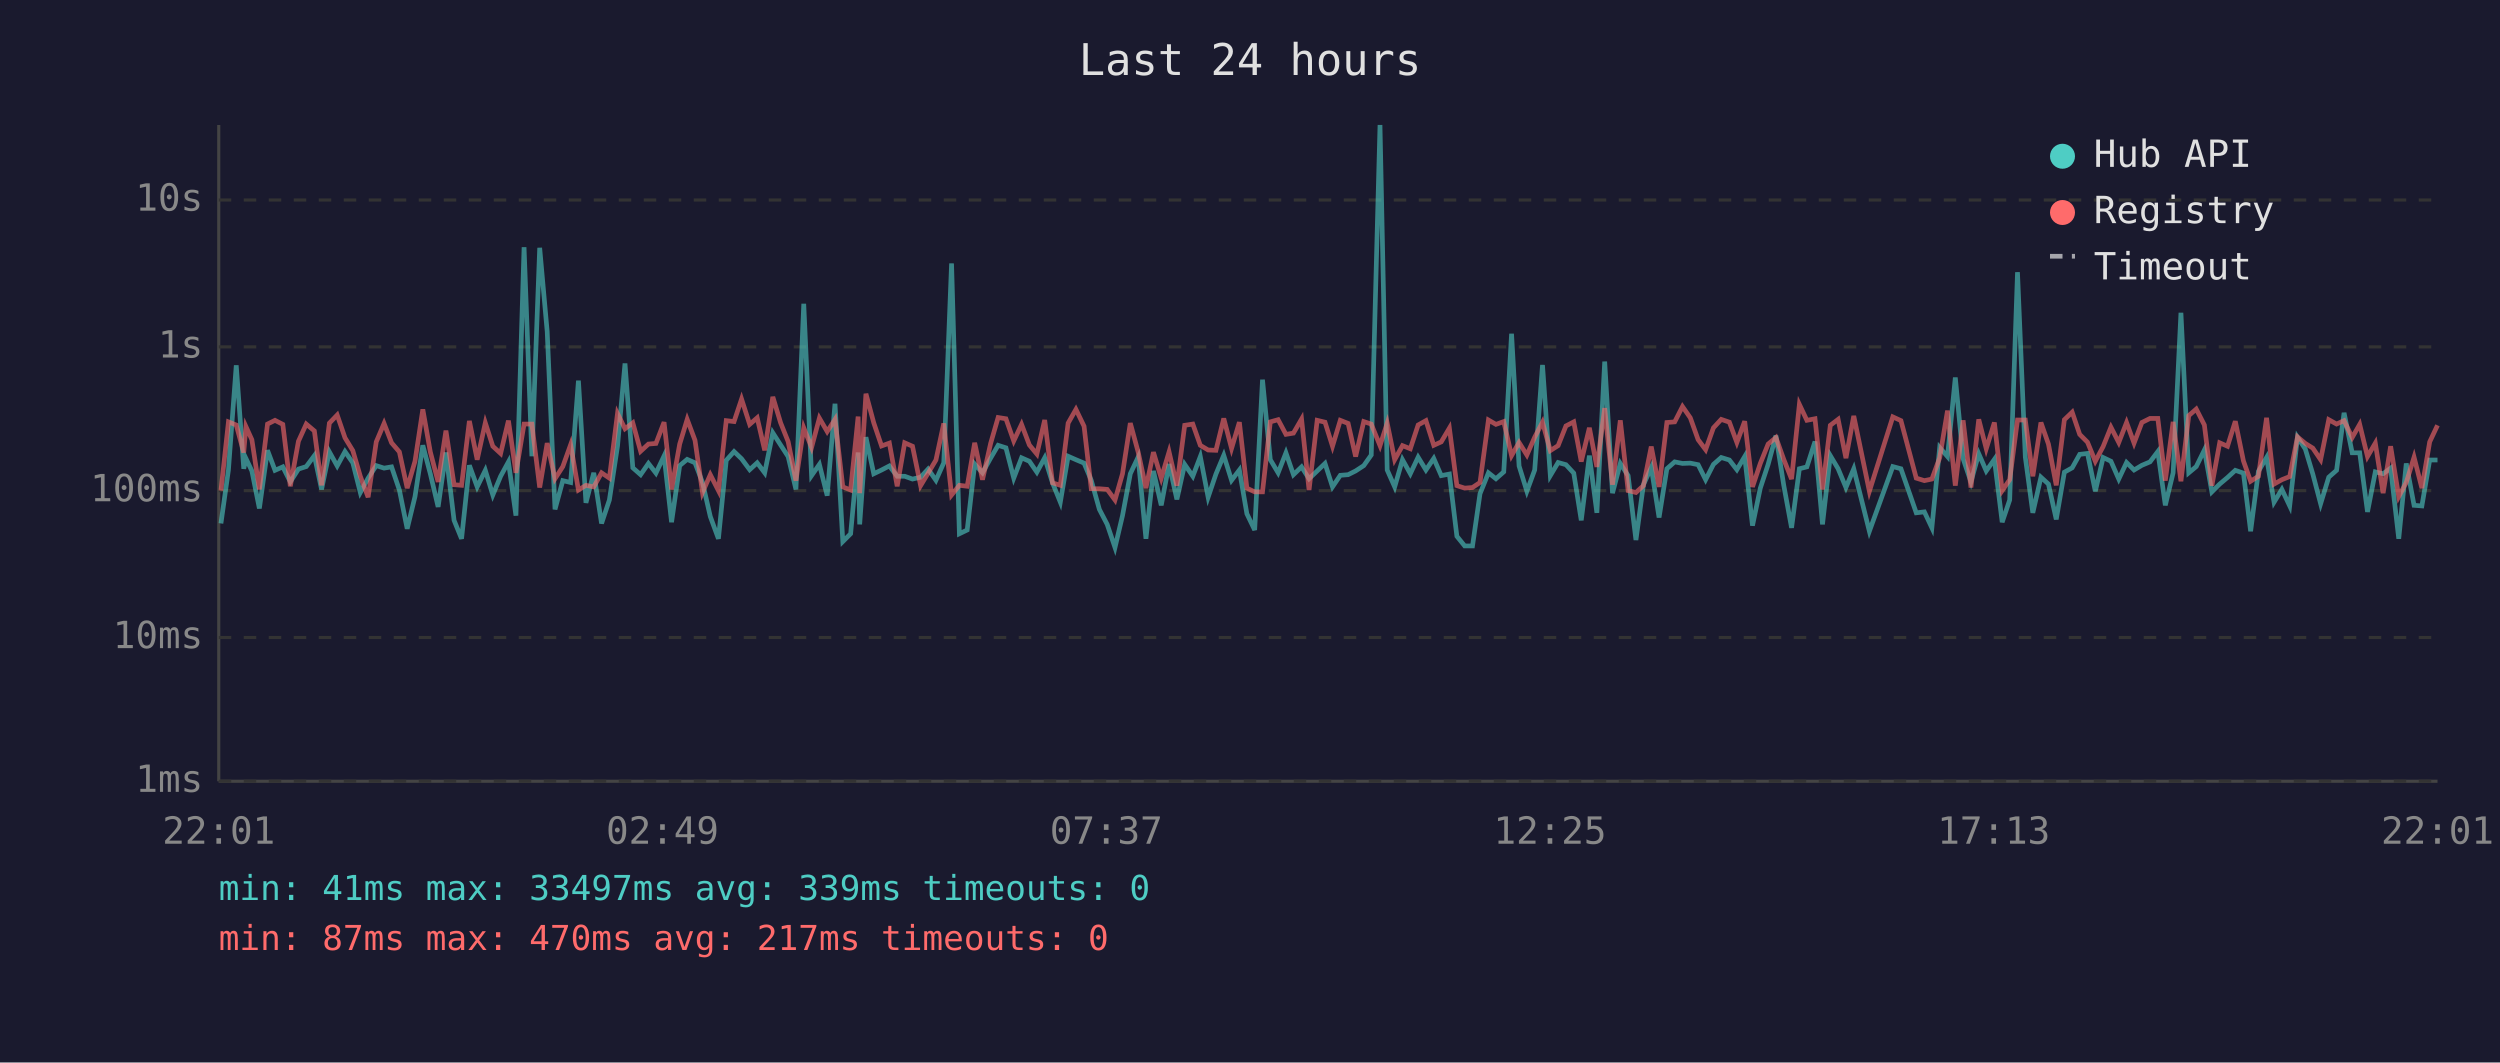
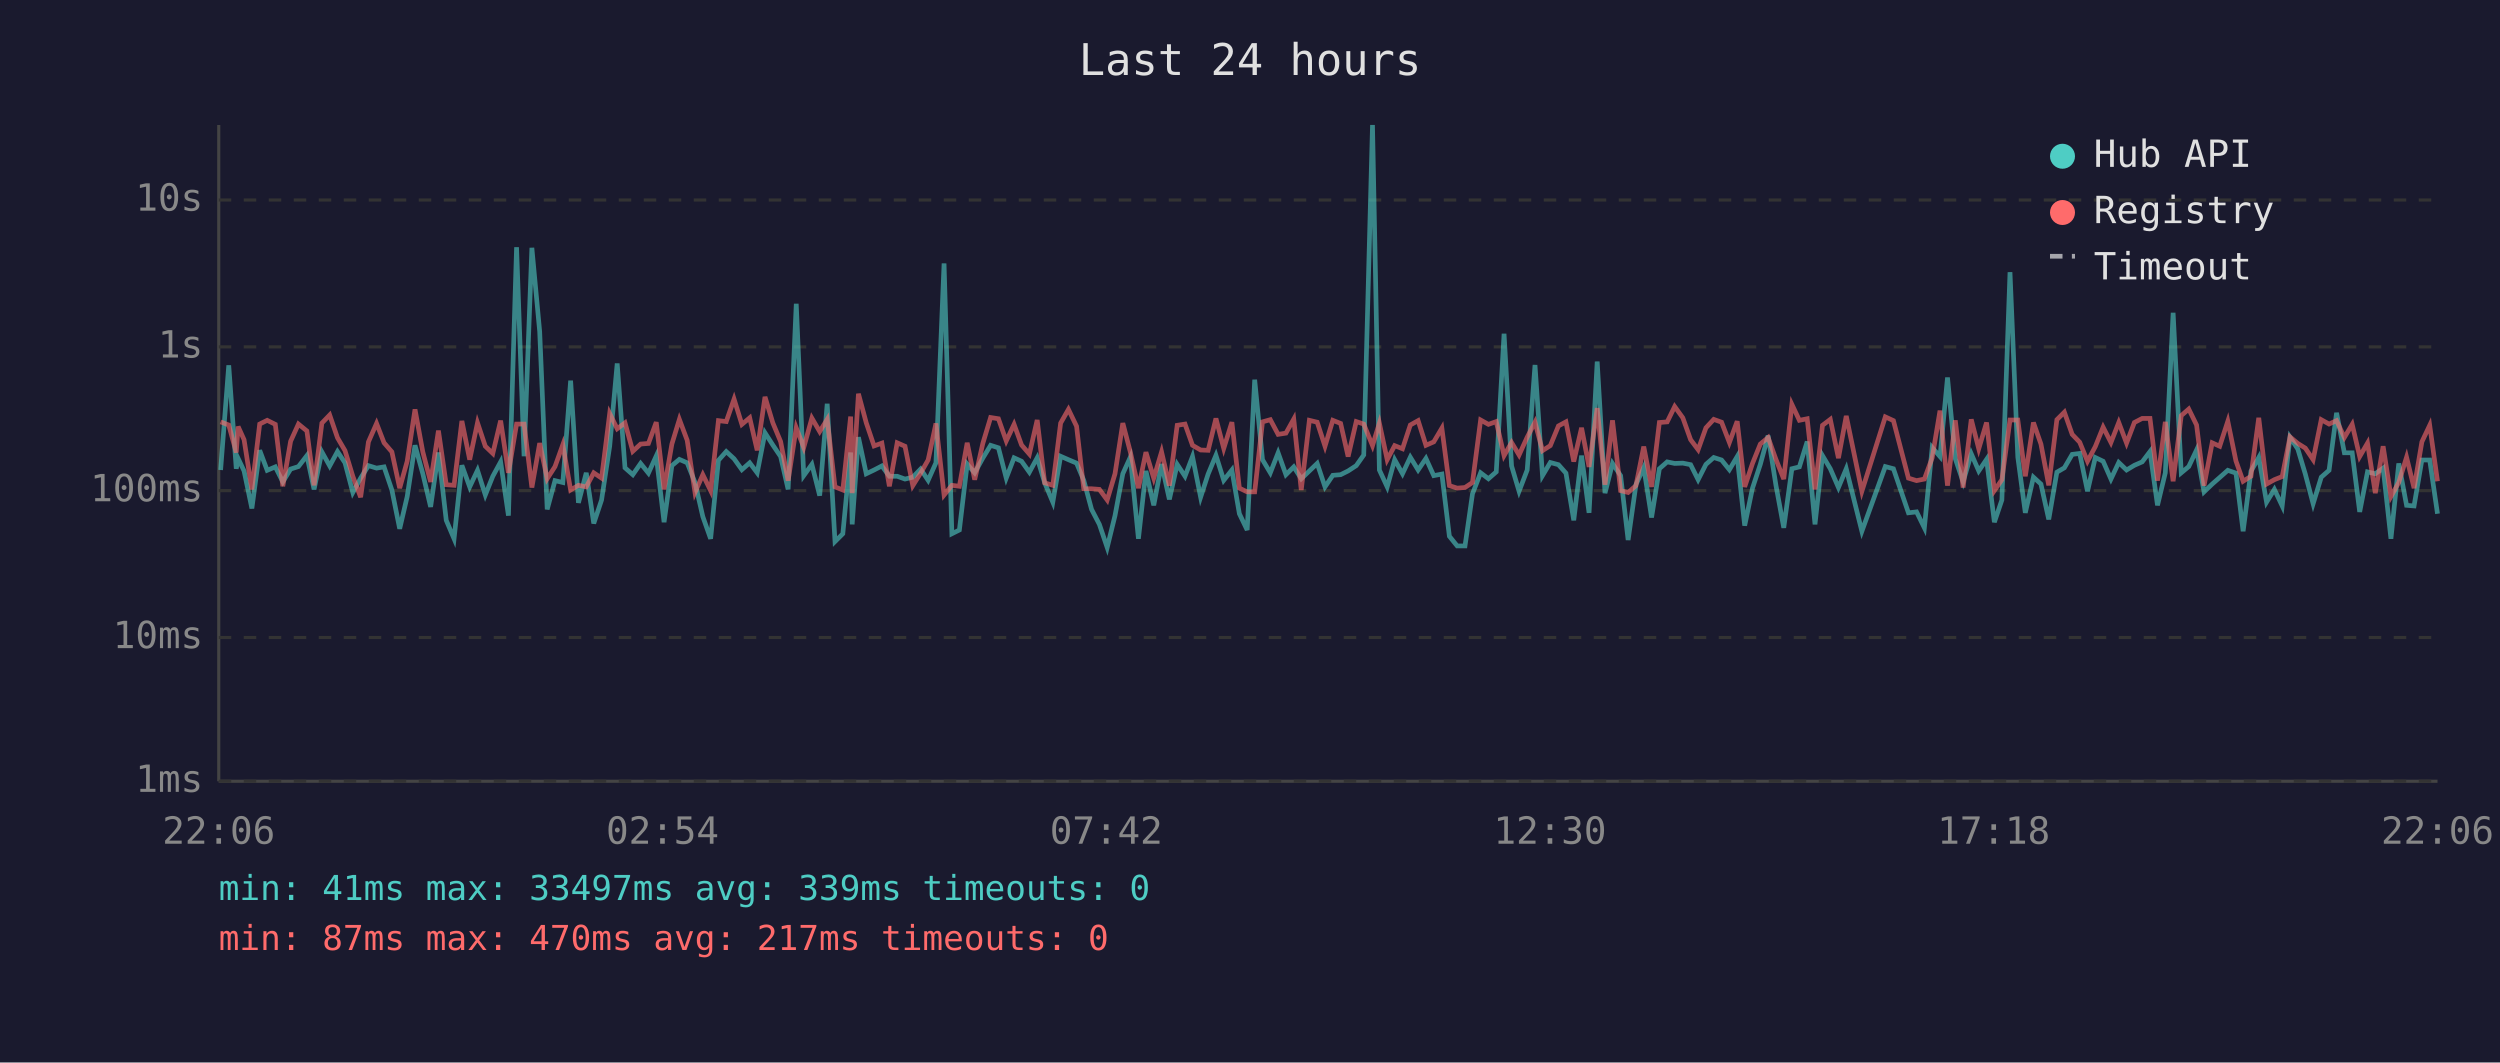
<svg xmlns="http://www.w3.org/2000/svg" viewBox="0 0 800 340" font-family="monospace" font-size="12">
  <rect width="800" height="340" fill="#1a1a2e" />
  <text x="400" y="24" fill="#e0e0e0" font-size="14" text-anchor="middle">Last 24 hours</text>
  <line x1="70" y1="40" x2="70" y2="250" stroke="#444" stroke-width="1" />
  <line x1="70" y1="250" x2="780" y2="250" stroke="#444" stroke-width="1" />
  <line x1="70" y1="250" x2="780" y2="250" stroke="#333" stroke-width="1" stroke-dasharray="4" />
  <text x="65" y="250" fill="#888" text-anchor="end" dominant-baseline="middle">1ms</text>
  <line x1="70" y1="204" x2="780" y2="204" stroke="#333" stroke-width="1" stroke-dasharray="4" />
  <text x="65" y="204" fill="#888" text-anchor="end" dominant-baseline="middle">10ms</text>
  <line x1="70" y1="157" x2="780" y2="157" stroke="#333" stroke-width="1" stroke-dasharray="4" />
  <text x="65" y="157" fill="#888" text-anchor="end" dominant-baseline="middle">100ms</text>
  <line x1="70" y1="111" x2="780" y2="111" stroke="#333" stroke-width="1" stroke-dasharray="4" />
  <text x="65" y="111" fill="#888" text-anchor="end" dominant-baseline="middle">1s</text>
  <line x1="70" y1="64" x2="780" y2="64" stroke="#333" stroke-width="1" stroke-dasharray="4" />
  <text x="65" y="64" fill="#888" text-anchor="end" dominant-baseline="middle">10s</text>
-   <text x="70" y="270" fill="#888" text-anchor="middle">22:01</text>
-   <text x="212" y="270" fill="#888" text-anchor="middle">02:49</text>
-   <text x="354" y="270" fill="#888" text-anchor="middle">07:37</text>
-   <text x="496" y="270" fill="#888" text-anchor="middle">12:25</text>
-   <text x="638" y="270" fill="#888" text-anchor="middle">17:13</text>
-   <text x="780" y="270" fill="#888" text-anchor="middle">22:01</text>
-   <polyline points="70.7,167.5 73.1,150.4 75.6,116.9 78.0,150.0 78.7,146.7 80.6,150.7 83.0,162.7 85.6,144.1 88.0,150.5 90.5,149.4 92.9,154.2 95.5,150.1 98.0,149.3 100.6,145.8 102.9,156.6 105.4,144.6 107.9,149.1 110.4,144.5 112.9,148.1 115.3,157.6 117.8,153.0 120.4,149.0 122.9,149.8 125.3,149.4 127.8,156.8 130.3,169.2 132.8,158.9 135.3,142.5 137.7,151.6 140.2,162.2 142.7,144.8 145.3,166.5 147.7,172.4 150.2,148.9 152.7,155.8 155.3,150.5 157.7,158.4 160.2,152.4 162.7,147.8 165.1,165.0 167.7,79.1 170.2,146.0 172.7,79.3 175.1,106.1 177.6,163.0 180.1,153.8 182.6,154.4 185.1,121.8 187.5,160.9 190.0,151.3 192.5,167.5 195.0,160.0 197.6,142.8 200.0,116.3 202.5,149.7 205.0,151.9 207.5,148.3 209.9,151.4 212.5,145.9 214.9,167.1 217.5,149.0 219.9,147.0 222.4,148.1 224.8,154.4 227.3,165.3 229.9,172.4 232.4,147.3 234.9,144.5 237.3,146.8 239.9,150.3 242.3,148.1 244.7,151.3 247.3,138.5 249.8,142.4 252.2,146.1 254.7,156.6 257.2,97.2 259.7,152.2 262.2,148.6 264.7,158.6 267.2,129.2 269.7,173.3 272.2,170.8 274.6,144.8 275.1,167.8 277.1,139.9 279.6,151.6 282.1,150.4 284.6,149.1 287.1,152.4 289.5,152.4 292.0,153.3 294.6,152.7 297.0,150.1 299.5,153.7 302.0,148.1 304.5,84.3 307.0,170.8 309.5,169.6 311.9,148.5 314.4,151.3 317.0,146.6 319.4,142.5 321.9,143.3 324.4,153.0 326.9,146.5 329.4,147.6 331.8,151.1 334.3,146.5 336.8,154.5 339.3,160.7 341.8,146.0 344.3,147.1 346.9,148.2 349.2,153.7 351.8,163.0 354.3,167.8 356.8,175.2 359.2,165.0 361.7,151.6 364.2,146.3 366.7,172.4 369.1,150.7 371.6,161.7 374.1,148.5 376.6,159.8 379.1,148.6 381.7,152.4 384.1,146.1 386.6,159.1 389.1,151.7 391.6,145.7 394.1,153.7 396.6,150.4 399.0,164.4 401.5,169.6 404.0,121.5 406.5,147.1 409.0,151.3 411.5,144.9 413.9,151.9 416.5,149.4 418.9,153.2 421.5,150.7 424.0,148.3 426.4,155.8 428.9,152.1 431.4,151.9 433.8,150.7 436.4,149.0 438.8,145.6 441.6,40.0 443.9,150.4 446.3,155.8 448.8,147.1 451.3,151.6 453.8,146.3 456.3,150.4 458.8,146.7 461.2,152.2 463.8,151.7 466.2,171.6 468.7,174.7 471.2,174.7 473.6,158.0 476.3,151.3 478.7,153.2 481.2,151.0 483.7,106.8 486.1,149.1 488.6,157.2 491.1,150.4 493.6,116.8 496.1,152.2 498.6,148.0 501.1,148.7 503.6,151.4 506.0,166.5 508.6,145.8 511.0,164.1 513.5,115.7 516.0,157.8 518.5,148.3 521.0,152.2 523.5,172.8 525.9,155.1 528.4,149.6 530.9,165.6 533.4,150.0 535.9,147.8 538.4,148.3 540.9,148.2 543.4,148.7 545.8,153.5 548.3,148.6 550.8,146.4 553.4,147.2 555.8,150.3 558.3,146.1 560.8,168.2 563.3,156.2 565.8,148.6 568.3,139.4 570.8,155.3 573.3,168.9 575.8,150.0 578.2,149.4 580.8,141.3 583.2,167.8 585.7,145.8 588.2,150.0 590.7,156.0 593.2,150.0 598.2,170.0 605.7,149.3 608.3,150.0 613.2,164.1 615.8,163.8 618.2,168.9 620.7,143.2 623.2,146.1 625.7,120.8 628.2,146.8 630.7,154.2 633.2,145.2 635.6,150.7 638.2,147.0 640.7,167.1 643.1,160.0 645.6,87.1 648.1,146.3 650.5,164.1 653.1,152.7 655.5,154.9 658.0,166.2 660.6,151.1 663.1,149.7 665.5,145.4 668.0,145.1 670.5,157.2 673.0,146.4 675.5,147.6 678.0,153.3 680.5,148.0 682.9,150.4 685.4,148.9 688.0,147.8 690.5,144.5 692.9,161.7 695.4,151.3 697.9,100.1 700.4,151.3 702.8,149.3 705.4,144.0 707.8,157.4 710.3,154.9 712.8,152.8 715.3,150.5 717.9,151.4 720.2,170.0 722.7,150.8 725.3,146.4 727.7,160.7 730.2,156.6 732.7,161.9 735.2,139.9 737.7,143.7 740.1,151.7 742.6,161.2 745.2,152.7 747.7,150.5 750.1,132.1 752.7,144.9 755.1,144.9 757.6,163.8 760.1,151.0 762.6,151.6 765.0,149.8 767.6,172.4 770.0,148.3 772.5,161.7 775.0,161.9 777.5,147.2 780.0,147.2" fill="none" stroke="#4ecdc4" stroke-width="1.5" opacity="0.6" />
-   <polyline points="70.7,157.0 73.1,135.0 75.6,136.0 78.0,144.8 78.7,136.5 80.6,140.7 83.0,156.6 85.6,135.7 88.0,134.5 90.5,135.8 92.9,155.6 95.5,141.2 98.0,135.7 100.6,137.9 102.9,155.3 105.4,135.4 107.9,132.8 110.4,140.1 112.9,144.2 115.3,152.4 117.8,159.1 120.4,141.4 122.9,135.5 125.3,141.7 127.8,144.6 130.3,156.2 132.8,147.6 135.3,131.0 137.7,144.6 140.2,154.2 142.7,137.8 145.3,155.1 147.7,155.3 150.2,134.7 152.7,147.1 155.3,135.3 157.7,142.8 160.2,145.1 162.7,134.6 165.1,151.3 167.7,135.7 170.2,135.7 172.7,156.0 175.1,141.8 177.6,153.2 180.1,149.3 182.6,142.3 185.1,156.8 187.5,155.3 190.0,155.8 192.5,151.3 195.0,153.0 197.6,132.3 200.0,137.2 202.5,135.3 205.0,144.4 207.5,142.1 209.9,141.9 212.5,135.1 214.9,156.6 217.5,142.1 219.9,134.2 222.4,140.9 224.8,157.6 227.3,151.9 229.9,157.0 232.4,134.6 234.9,134.9 237.3,127.7 239.9,135.8 242.3,133.7 244.7,144.1 247.3,127.0 249.8,135.3 252.2,141.3 254.7,153.8 257.2,136.9 259.7,143.2 262.2,133.8 264.7,138.1 267.2,134.2 269.7,155.8 272.2,156.8 274.6,133.3 275.1,157.8 277.1,126.0 279.6,135.3 282.1,142.7 284.6,141.8 287.1,155.6 289.5,141.7 292.0,142.8 294.6,155.4 297.0,151.4 299.5,147.2 302.0,135.5 304.5,158.4 307.0,155.3 309.5,155.6 311.9,141.7 314.4,153.5 317.0,141.9 319.4,133.6 321.9,134.0 324.4,141.1 326.9,135.8 329.4,142.4 331.8,145.3 334.3,134.4 336.8,154.5 339.3,155.3 341.8,135.4 344.3,131.0 346.9,136.4 349.2,156.4 351.8,156.4 354.3,156.6 356.8,160.0 359.2,151.6 361.7,135.4 364.2,144.6 366.7,156.2 369.1,144.7 371.6,153.0 374.1,144.6 376.6,155.4 379.1,136.1 381.7,135.7 384.1,142.5 386.6,144.0 389.1,144.1 391.6,133.9 394.1,143.5 396.6,135.1 399.0,156.2 401.5,157.4 404.0,157.4 406.5,135.0 409.0,134.3 411.5,139.0 413.9,138.6 416.5,134.1 418.9,156.8 421.5,134.5 424.0,135.1 426.4,142.8 428.9,134.5 431.4,135.5 433.8,146.1 436.4,134.9 438.8,135.7 441.6,142.6 443.9,135.4 446.3,147.1 448.8,142.6 451.3,143.6 453.8,136.0 456.3,134.6 458.8,142.5 461.2,141.4 463.8,137.0 466.2,155.4 468.7,156.2 471.2,156.0 473.6,154.4 476.3,134.4 478.7,135.8 481.2,134.9 483.7,145.8 486.1,141.6 488.6,145.6 491.1,139.9 493.6,135.1 496.1,144.2 498.6,142.6 501.1,136.3 503.6,135.0 506.0,147.7 508.6,136.9 511.0,149.4 513.5,130.6 516.0,155.1 518.5,134.5 521.0,157.0 523.5,157.6 525.9,155.4 528.4,142.9 530.9,155.8 533.4,135.2 535.9,135.0 538.4,130.1 540.9,133.7 543.4,140.7 545.8,143.9 548.3,136.9 550.8,134.2 553.4,135.1 555.8,141.6 558.3,134.8 560.8,155.8 563.3,148.3 565.8,142.1 568.3,140.0 570.8,147.0 573.3,153.3 575.8,129.4 578.2,134.5 580.8,134.0 583.2,156.6 585.7,136.1 588.2,134.2 590.7,146.6 593.2,133.1 598.2,157.2 605.7,133.4 608.3,134.6 613.2,153.0 615.8,153.8 618.2,153.3 620.7,146.5 623.2,131.4 625.7,155.4 628.2,134.5 630.7,156.0 633.2,134.2 635.6,143.6 638.2,135.2 640.7,157.0 643.1,153.5 645.6,134.4 648.1,134.4 650.5,152.4 653.1,135.2 655.5,142.1 658.0,155.3 660.6,134.3 663.1,131.9 665.5,139.0 668.0,141.5 670.5,147.6 673.0,142.9 675.5,136.7 678.0,141.6 680.5,135.2 682.9,141.8 685.4,135.2 688.0,133.9 690.5,133.9 692.9,153.8 695.4,135.0 697.9,154.0 700.4,133.0 702.8,130.9 705.4,136.0 707.8,155.4 710.3,141.7 712.8,142.8 715.3,134.8 717.9,147.5 720.2,154.0 722.7,152.4 725.3,133.7 727.7,154.9 730.2,153.5 732.7,152.5 735.2,139.8 737.7,141.9 740.1,143.4 742.6,147.1 745.2,134.3 747.7,135.7 750.1,134.6 752.7,140.0 755.1,135.8 757.6,146.1 760.1,141.8 762.6,157.8 765.0,142.8 767.6,158.9 770.0,154.4 772.5,146.3 775.0,156.2 777.5,141.4 780.0,136.1" fill="none" stroke="#ff6b6b" stroke-width="1.5" opacity="0.6" />
+   <text x="70" y="270" fill="#888" text-anchor="middle">22:06</text>
+   <text x="212" y="270" fill="#888" text-anchor="middle">02:54</text>
+   <text x="354" y="270" fill="#888" text-anchor="middle">07:42</text>
+   <text x="496" y="270" fill="#888" text-anchor="middle">12:30</text>
+   <text x="638" y="270" fill="#888" text-anchor="middle">17:18</text>
+   <text x="780" y="270" fill="#888" text-anchor="middle">22:06</text>
+   <polyline points="70.6,150.4 73.2,116.9 75.6,150.0 76.2,146.7 78.1,150.7 80.6,162.7 83.1,144.1 85.5,150.5 88.1,149.4 90.5,154.2 93.0,150.1 95.5,149.3 98.2,145.8 100.5,156.6 103.0,144.6 105.5,149.1 108.0,144.5 110.4,148.1 112.9,157.6 115.4,153.0 117.9,149.0 120.5,149.8 122.9,149.4 125.4,156.8 127.9,169.2 130.3,158.9 132.8,142.5 135.3,151.6 137.8,162.2 140.3,144.8 142.8,166.5 145.3,172.4 147.8,148.9 150.3,155.8 152.8,150.5 155.3,158.4 157.7,152.4 160.2,147.8 162.7,165.0 165.3,79.1 167.7,146.0 170.2,79.3 172.7,106.1 175.1,163.0 177.6,153.8 180.1,154.4 182.6,121.8 185.1,160.9 187.6,151.3 190.0,167.5 192.5,160.0 195.1,142.8 197.5,116.3 200.0,149.7 202.5,151.9 205.0,148.3 207.5,151.4 210.0,145.9 212.5,167.1 215.0,149.0 217.4,147.0 219.9,148.1 222.4,154.4 224.9,165.3 227.4,172.4 229.9,147.3 232.4,144.5 234.9,146.8 237.4,150.3 239.9,148.1 242.3,151.3 244.8,138.5 247.3,142.4 249.8,146.1 252.2,156.6 254.8,97.2 257.2,152.2 259.8,148.6 262.3,158.6 264.7,129.2 267.2,173.3 269.7,170.8 272.2,144.8 272.7,167.8 274.7,139.9 277.2,151.6 279.7,150.4 282.2,149.1 284.6,152.4 287.1,152.4 289.6,153.3 292.1,152.7 294.6,150.1 297.0,153.7 299.5,148.1 302.1,84.3 304.6,170.8 307.0,169.6 309.5,148.5 311.9,151.3 314.5,146.6 317.0,142.5 319.5,143.3 322.0,153.0 324.5,146.5 326.9,147.6 329.4,151.1 331.9,146.5 334.3,154.5 336.9,160.7 339.4,146.0 341.9,147.1 344.5,148.2 346.8,153.7 349.3,163.0 351.8,167.8 354.3,175.2 356.8,165.0 359.3,151.6 361.7,146.3 364.3,172.4 366.7,150.7 369.2,161.7 371.7,148.5 374.2,159.8 376.7,148.6 379.2,152.4 381.6,146.1 384.2,159.1 386.6,151.7 389.1,145.7 391.6,153.7 394.2,150.4 396.6,164.4 399.1,169.6 401.5,121.5 404.0,147.1 406.5,151.3 409.0,144.9 411.5,151.9 414.0,149.4 416.4,153.2 419.0,150.7 421.5,148.3 424.0,155.8 426.5,152.1 429.0,151.9 431.4,150.7 434.0,149.0 436.4,145.6 439.2,40.0 441.4,150.4 443.9,155.8 446.3,147.1 448.8,151.6 451.3,146.3 453.8,150.4 456.3,146.7 458.8,152.2 461.4,151.7 463.8,171.6 466.3,174.7 468.8,174.7 471.2,158.0 473.8,151.3 476.3,153.2 478.8,151.0 481.3,106.8 483.7,149.1 486.1,157.2 488.7,150.4 491.2,116.8 493.6,152.2 496.1,148.0 498.7,148.7 501.1,151.4 503.6,166.5 506.1,145.8 508.5,164.1 511.1,115.7 513.6,157.8 516.0,148.3 518.6,152.2 521.0,172.8 523.5,155.1 526.0,149.6 528.5,165.6 531.0,150.0 533.5,147.8 535.9,148.3 538.5,148.2 541.0,148.7 543.4,153.5 545.9,148.6 548.4,146.4 550.9,147.2 553.4,150.3 555.9,146.1 558.3,168.2 560.8,156.2 563.3,148.6 565.8,139.4 568.3,155.3 570.8,168.9 573.4,150.0 575.8,149.4 578.3,141.3 580.8,167.8 583.2,145.8 585.7,150.0 588.3,156.0 590.8,150.0 595.8,170.0 603.3,149.3 605.9,150.0 610.7,164.1 613.3,163.8 615.8,168.9 618.3,143.2 620.8,146.1 623.2,120.8 625.7,146.8 628.2,154.2 630.8,145.2 633.2,150.7 635.7,147.0 638.2,167.1 640.6,160.0 643.2,87.1 645.7,146.3 648.1,164.1 650.7,152.7 653.1,154.9 655.6,166.2 658.2,151.1 660.6,149.7 663.1,145.4 665.5,145.1 668.0,157.2 670.5,146.4 673.0,147.6 675.5,153.3 678.0,148.0 680.5,150.4 683.0,148.9 685.5,147.8 688.0,144.5 690.4,161.7 692.9,151.3 695.4,100.1 698.0,151.3 700.4,149.3 702.9,144.0 705.3,157.4 707.9,154.9 710.3,152.8 712.9,150.5 715.5,151.4 717.8,170.0 720.3,150.8 722.8,146.4 725.3,160.7 727.8,156.6 730.3,161.9 732.8,139.9 735.3,143.7 737.7,151.7 740.2,161.2 742.8,152.7 745.3,150.5 747.7,132.1 750.2,144.9 752.7,144.9 755.1,163.8 757.6,151.0 760.1,151.6 762.6,149.8 765.1,172.4 767.6,148.3 770.1,161.7 772.5,161.9 775.0,147.2 777.5,147.2 780.0,164.4" fill="none" stroke="#4ecdc4" stroke-width="1.5" opacity="0.6" />
+   <polyline points="70.6,135.0 73.2,136.0 75.6,144.8 76.2,136.5 78.1,140.7 80.6,156.6 83.1,135.7 85.5,134.5 88.1,135.8 90.5,155.6 93.0,141.2 95.5,135.7 98.2,137.9 100.5,155.3 103.0,135.4 105.5,132.8 108.0,140.1 110.4,144.2 112.9,152.4 115.4,159.1 117.9,141.4 120.5,135.5 122.9,141.7 125.4,144.6 127.9,156.2 130.3,147.6 132.8,131.0 135.3,144.6 137.8,154.2 140.3,137.8 142.8,155.1 145.3,155.3 147.8,134.7 150.3,147.1 152.8,135.3 155.3,142.8 157.7,145.1 160.2,134.6 162.7,151.3 165.3,135.7 167.7,135.7 170.2,156.0 172.7,141.8 175.1,153.2 177.6,149.3 180.1,142.3 182.6,156.8 185.1,155.3 187.6,155.8 190.0,151.3 192.5,153.0 195.1,132.3 197.5,137.2 200.0,135.3 202.5,144.4 205.0,142.1 207.5,141.9 210.0,135.1 212.5,156.6 215.0,142.1 217.4,134.2 219.9,140.9 222.4,157.6 224.9,151.9 227.4,157.0 229.9,134.6 232.4,134.9 234.9,127.7 237.4,135.8 239.9,133.7 242.3,144.1 244.8,127.0 247.3,135.3 249.8,141.3 252.2,153.8 254.8,136.9 257.2,143.2 259.8,133.8 262.3,138.1 264.7,134.2 267.2,155.8 269.7,156.8 272.2,133.3 272.7,157.8 274.7,126.0 277.2,135.3 279.7,142.7 282.2,141.8 284.6,155.6 287.1,141.7 289.6,142.8 292.1,155.4 294.6,151.4 297.0,147.2 299.5,135.5 302.1,158.4 304.6,155.3 307.0,155.6 309.5,141.7 311.9,153.5 314.5,141.9 317.0,133.6 319.5,134.0 322.0,141.1 324.5,135.8 326.9,142.4 329.4,145.3 331.9,134.4 334.3,154.5 336.9,155.3 339.4,135.4 341.9,131.0 344.5,136.4 346.8,156.4 349.3,156.4 351.8,156.6 354.3,160.0 356.8,151.6 359.3,135.4 361.7,144.6 364.3,156.2 366.7,144.7 369.2,153.0 371.7,144.6 374.2,155.4 376.7,136.1 379.2,135.7 381.6,142.5 384.2,144.0 386.6,144.1 389.1,133.9 391.6,143.5 394.2,135.1 396.6,156.2 399.1,157.4 401.5,157.4 404.0,135.0 406.5,134.3 409.0,139.0 411.5,138.6 414.0,134.1 416.4,156.8 419.0,134.5 421.5,135.1 424.0,142.8 426.5,134.5 429.0,135.5 431.4,146.1 434.0,134.9 436.4,135.7 439.2,142.6 441.4,135.4 443.9,147.1 446.3,142.6 448.8,143.6 451.3,136.0 453.8,134.6 456.3,142.5 458.8,141.4 461.4,137.0 463.8,155.4 466.3,156.2 468.8,156.0 471.2,154.4 473.8,134.4 476.3,135.8 478.8,134.9 481.3,145.8 483.7,141.6 486.1,145.6 488.7,139.9 491.2,135.1 493.6,144.2 496.1,142.6 498.7,136.3 501.1,135.0 503.6,147.7 506.1,136.9 508.5,149.4 511.1,130.6 513.6,155.1 516.0,134.5 518.6,157.0 521.0,157.6 523.5,155.4 526.0,142.9 528.5,155.8 531.0,135.2 533.5,135.0 535.9,130.1 538.5,133.7 541.0,140.7 543.4,143.9 545.9,136.9 548.4,134.2 550.9,135.1 553.4,141.6 555.9,134.8 558.3,155.8 560.8,148.3 563.3,142.1 565.8,140.0 568.3,147.0 570.8,153.3 573.4,129.4 575.8,134.5 578.3,134.0 580.8,156.6 583.2,136.1 585.7,134.2 588.3,146.6 590.8,133.1 595.8,157.2 603.3,133.4 605.9,134.6 610.7,153.0 613.3,153.8 615.8,153.3 618.3,146.5 620.8,131.4 623.2,155.4 625.7,134.5 628.2,156.0 630.8,134.2 633.2,143.6 635.7,135.2 638.2,157.0 640.6,153.5 643.2,134.4 645.7,134.4 648.1,152.4 650.7,135.2 653.1,142.1 655.6,155.3 658.2,134.3 660.6,131.9 663.1,139.0 665.5,141.5 668.0,147.6 670.5,142.9 673.0,136.7 675.5,141.6 678.0,135.2 680.5,141.8 683.0,135.2 685.5,133.9 688.0,133.9 690.4,153.8 692.9,135.0 695.4,154.0 698.0,133.0 700.4,130.9 702.9,136.0 705.3,155.4 707.9,141.7 710.3,142.8 712.9,134.8 715.5,147.5 717.8,154.0 720.3,152.4 722.8,133.7 725.3,154.9 727.8,153.5 730.3,152.5 732.8,139.8 735.3,141.9 737.7,143.4 740.2,147.1 742.8,134.3 745.3,135.7 747.7,134.6 750.2,140.0 752.7,135.8 755.1,146.1 757.6,141.8 760.1,157.8 762.6,142.8 765.1,158.9 767.6,154.4 770.1,146.3 772.5,156.2 775.0,141.4 777.5,136.1 780.0,154.0" fill="none" stroke="#ff6b6b" stroke-width="1.5" opacity="0.6" />
  <circle cx="660" cy="50" r="4" fill="#4ecdc4" />
  <text x="670" y="50" fill="#e0e0e0" dominant-baseline="middle">Hub API</text>
  <circle cx="660" cy="68" r="4" fill="#ff6b6b" />
  <text x="670" y="68" fill="#e0e0e0" dominant-baseline="middle">Registry</text>
  <line x1="656" y1="82" x2="664" y2="82" stroke="#e0e0e0" stroke-width="1.5" stroke-dasharray="4,3" opacity="0.7" />
  <text x="670" y="86" fill="#e0e0e0" dominant-baseline="middle">Timeout</text>
  <text x="70" y="288" fill="#4ecdc4" font-size="11">min: 41ms  max: 33497ms  avg: 339ms  timeouts: 0</text>
  <text x="70" y="304" fill="#ff6b6b" font-size="11">min: 87ms  max: 470ms  avg: 217ms  timeouts: 0</text>
</svg>
